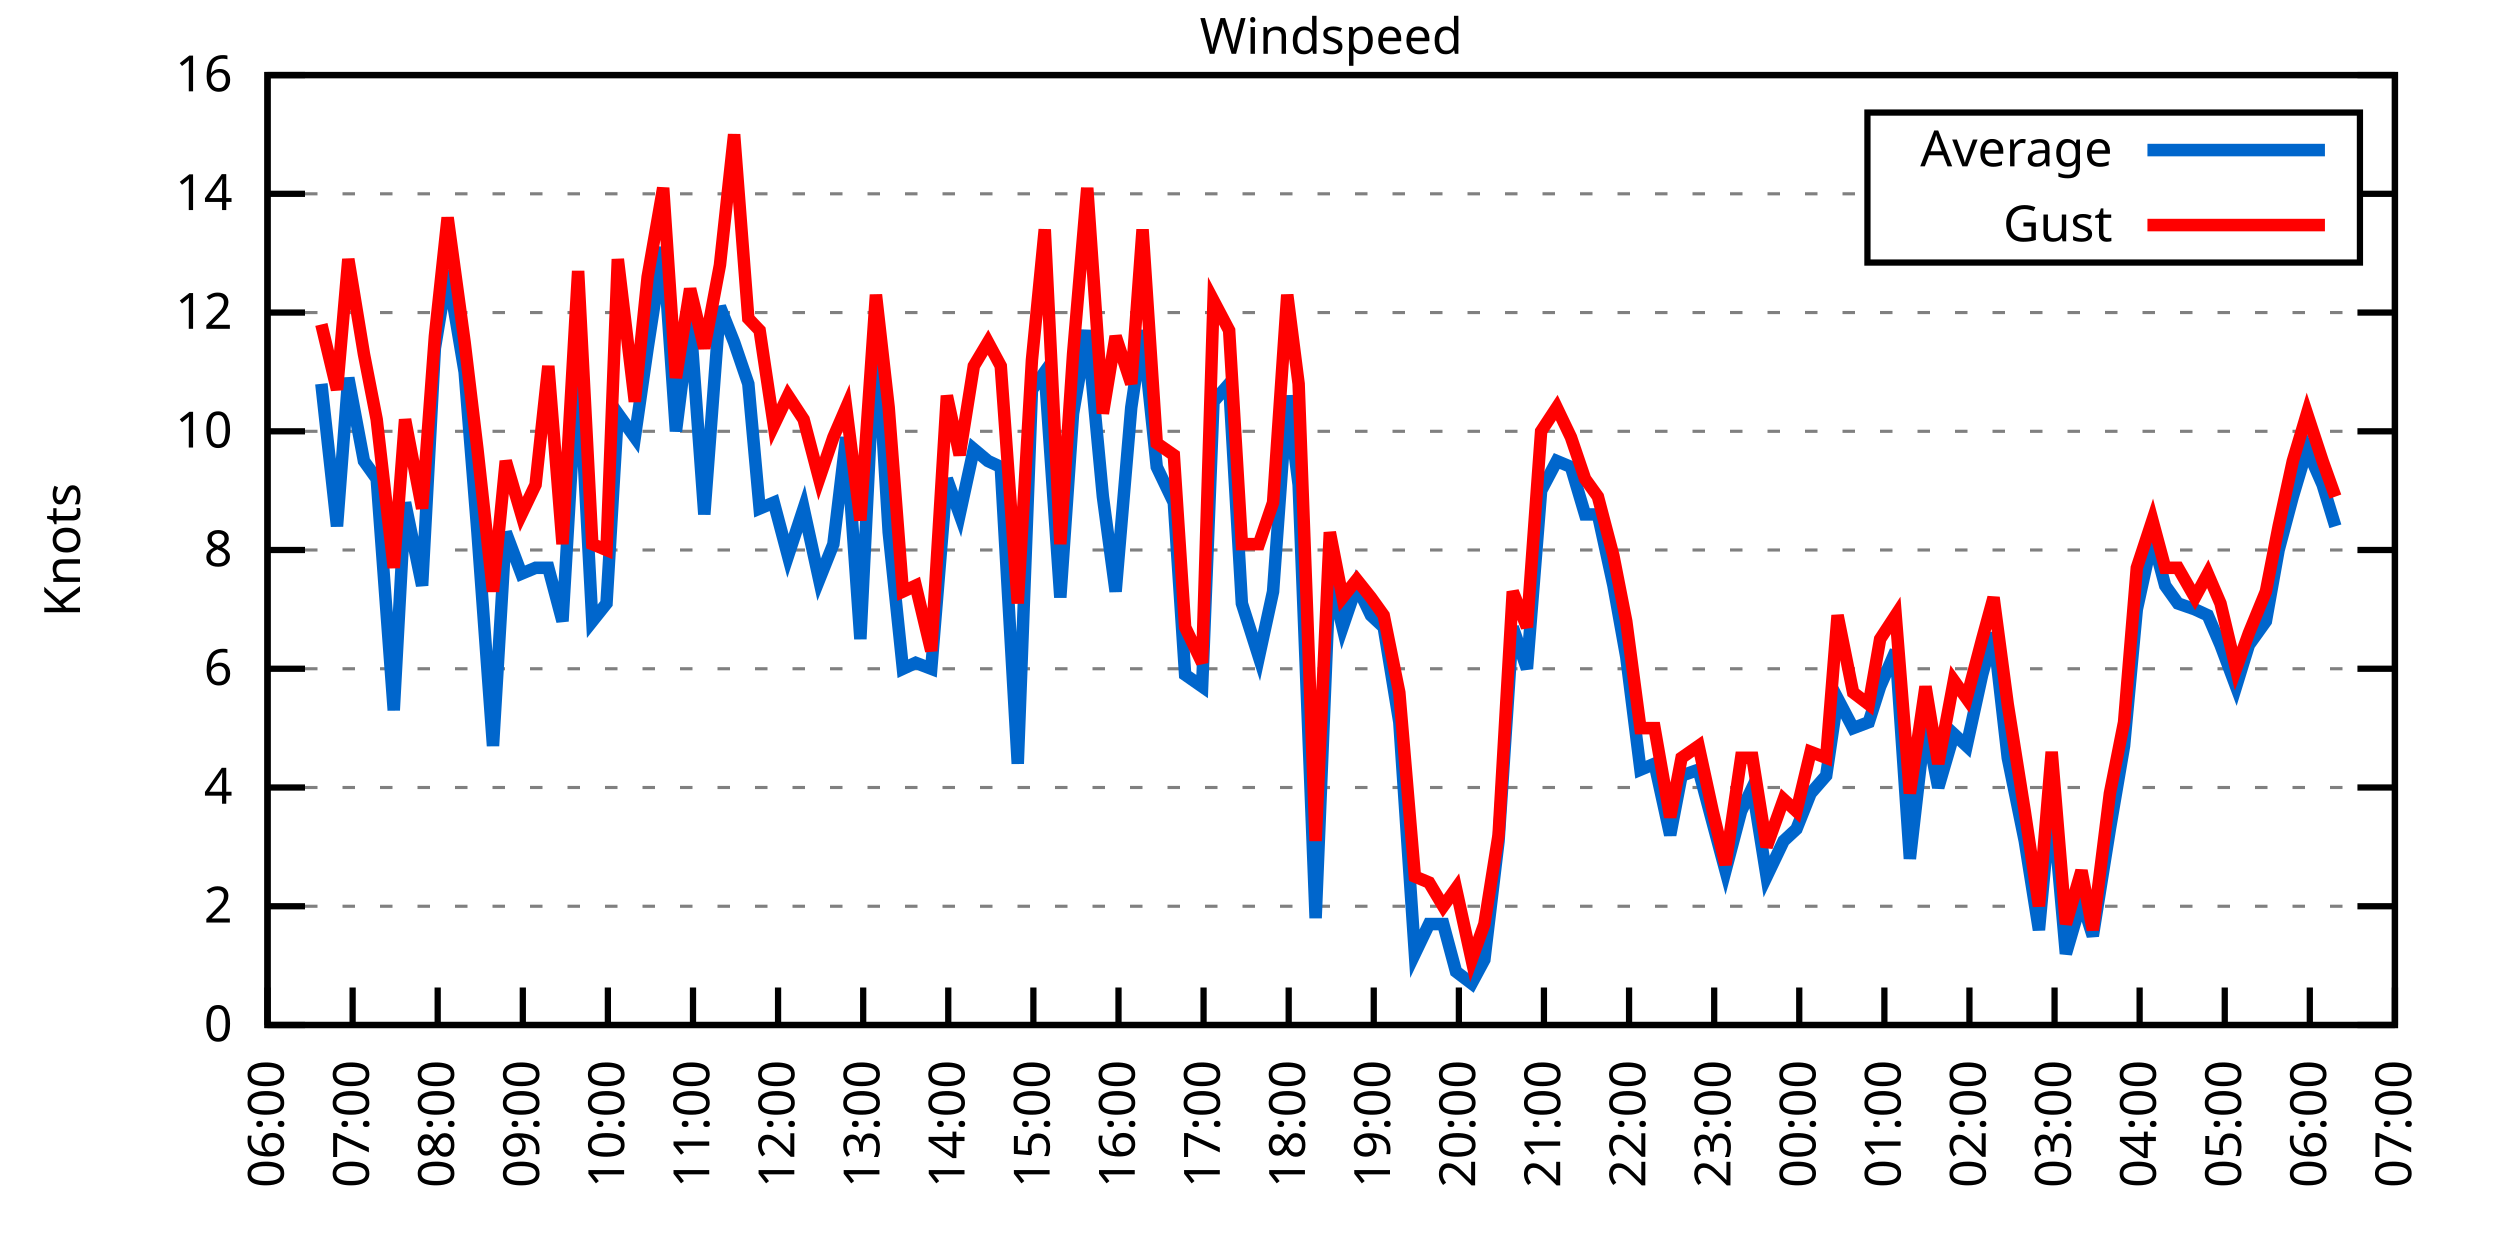
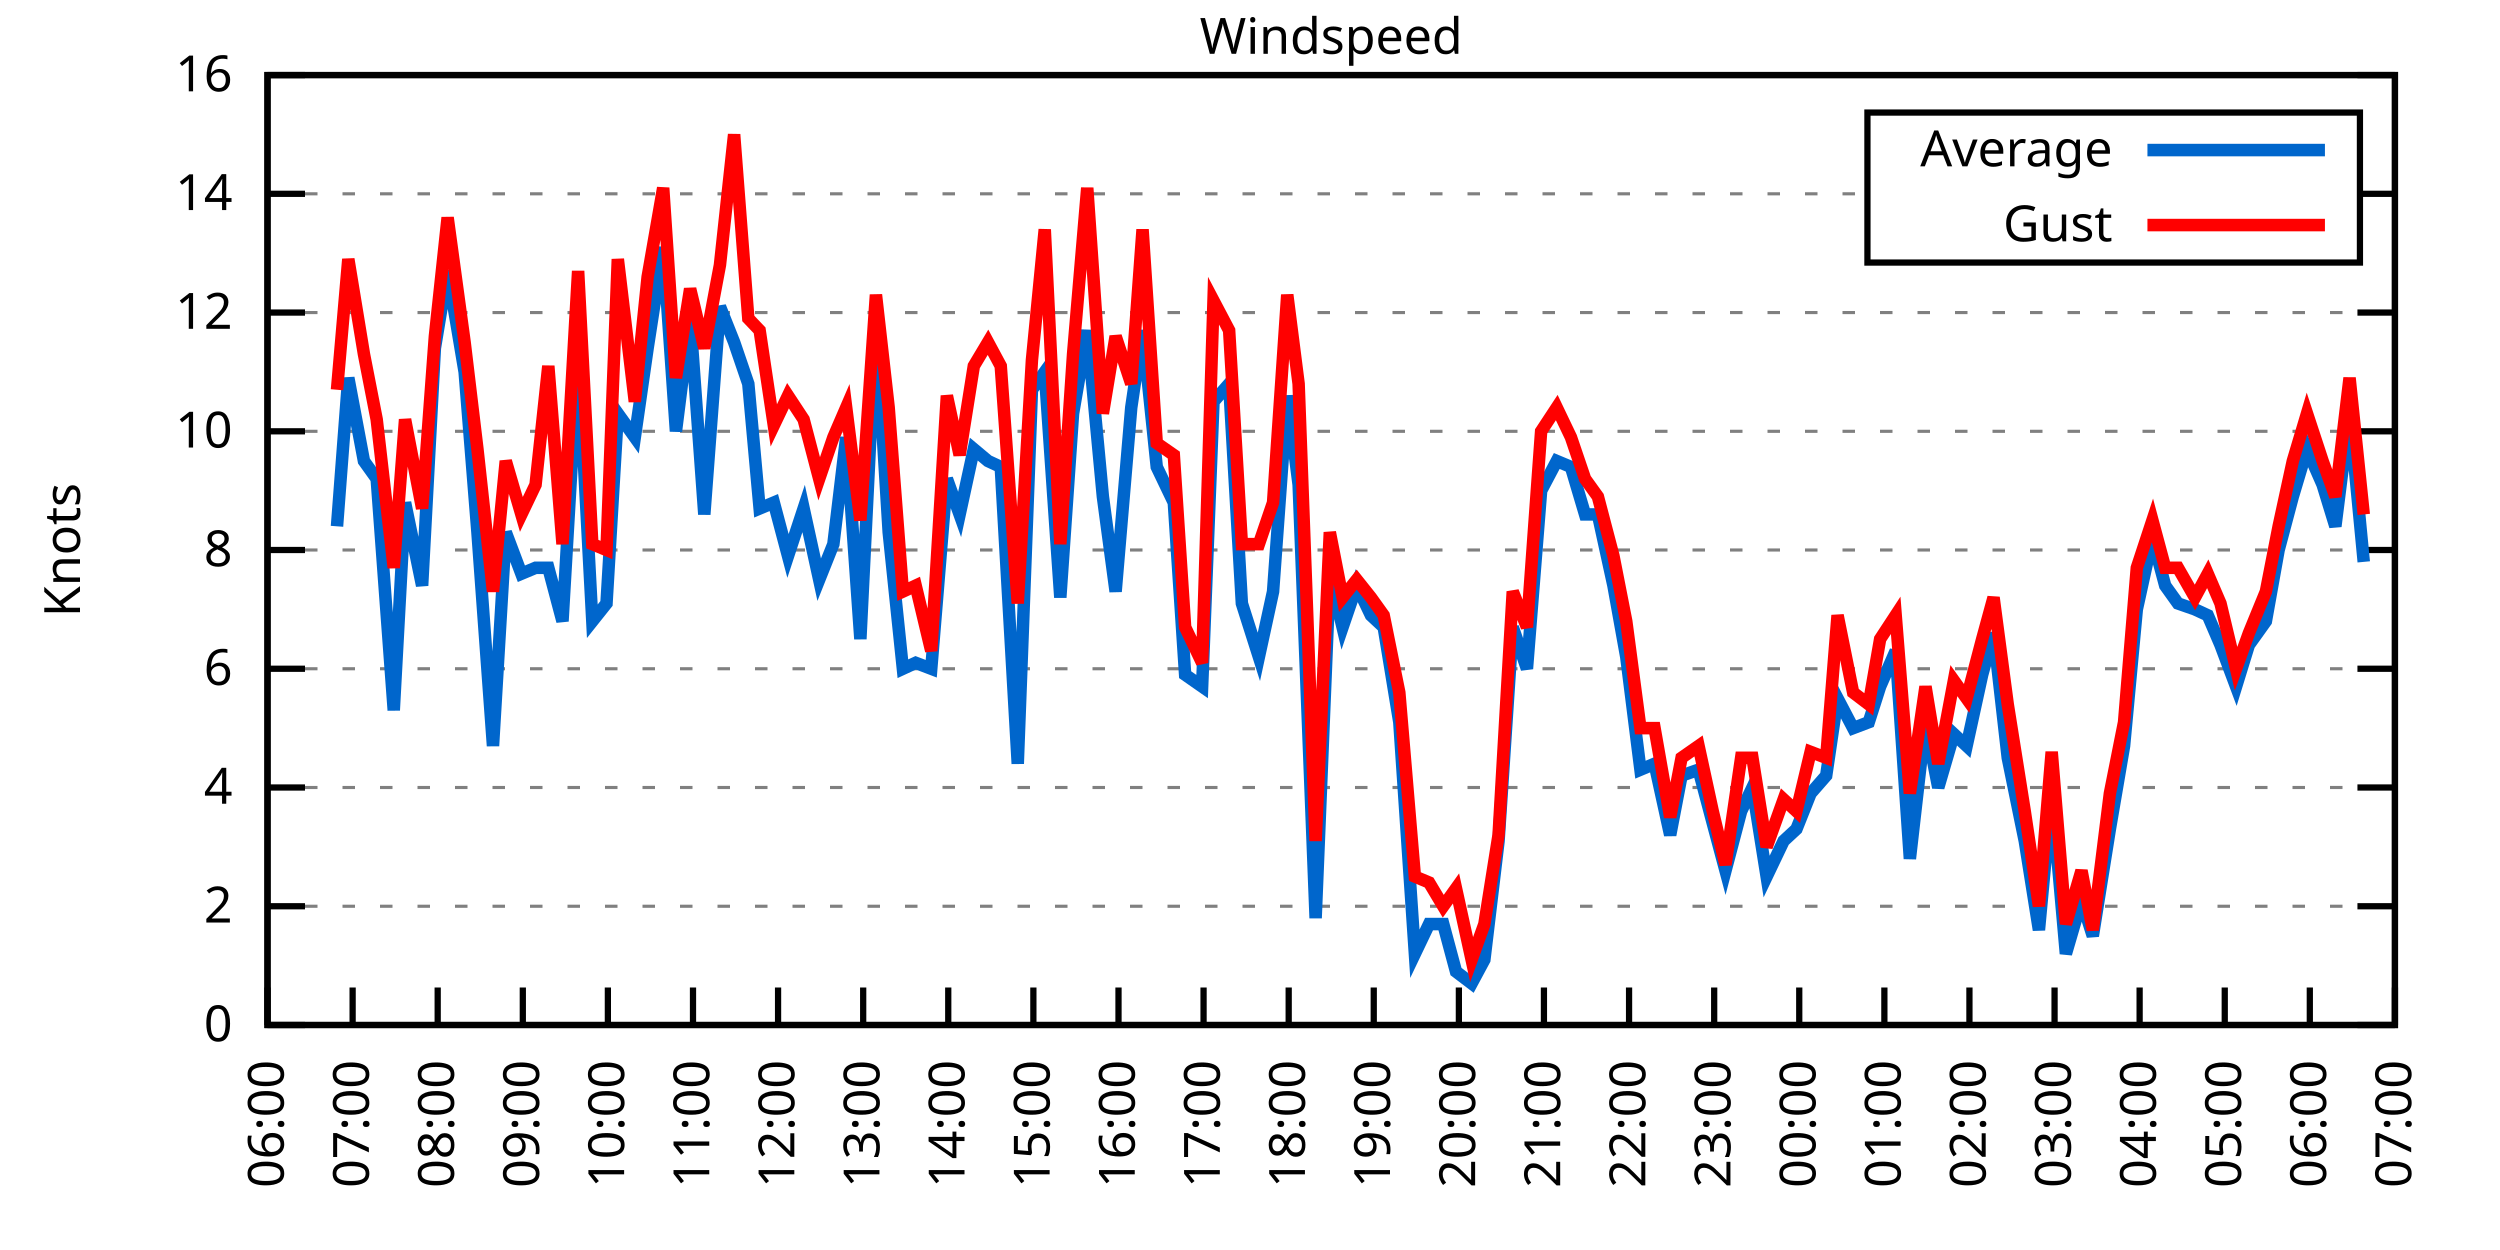
<svg xmlns="http://www.w3.org/2000/svg" xmlns:xlink="http://www.w3.org/1999/xlink" width="400" height="200" viewBox="0 0 400 200">
  <g id="gnuplot_canvas">
    <rect x="0" y="0" width="400" height="200" fill="none" />
    <defs>
      <circle id="gpDot" r="0.5" stroke-width="0.5" stroke="currentColor" />
      <path id="gpPt0" stroke-width="0.333" stroke="currentColor" d="M-1,0 h2 M0,-1 v2" />
      <path id="gpPt1" stroke-width="0.333" stroke="currentColor" d="M-1,-1 L1,1 M1,-1 L-1,1" />
      <path id="gpPt2" stroke-width="0.333" stroke="currentColor" d="M-1,0 L1,0 M0,-1 L0,1 M-1,-1 L1,1 M-1,1 L1,-1" />
      <rect id="gpPt3" stroke-width="0.333" stroke="currentColor" x="-1" y="-1" width="2" height="2" />
      <rect id="gpPt4" stroke-width="0.333" stroke="currentColor" fill="currentColor" x="-1" y="-1" width="2" height="2" />
      <circle id="gpPt5" stroke-width="0.333" stroke="currentColor" cx="0" cy="0" r="1" />
      <use xlink:href="#gpPt5" id="gpPt6" fill="currentColor" stroke="none" />
      <path id="gpPt7" stroke-width="0.333" stroke="currentColor" d="M0,-1.33 L-1.33,0.67 L1.33,0.67 z" />
      <use xlink:href="#gpPt7" id="gpPt8" fill="currentColor" stroke="none" />
      <use xlink:href="#gpPt7" id="gpPt9" stroke="currentColor" transform="rotate(180)" />
      <use xlink:href="#gpPt9" id="gpPt10" fill="currentColor" stroke="none" />
      <use xlink:href="#gpPt3" id="gpPt11" stroke="currentColor" transform="rotate(45)" />
      <use xlink:href="#gpPt11" id="gpPt12" fill="currentColor" stroke="none" />
      <path id="gpPt13" stroke-width="0.333" stroke="currentColor" d="M0,1.330 L1.265,0.411 L0.782,-1.067 L-0.782,-1.076 L-1.265,0.411 z" />
      <use xlink:href="#gpPt13" id="gpPt14" fill="currentColor" stroke="none" />
      <filter id="textbox" filterUnits="objectBoundingBox" x="0" y="0" height="1" width="1">
        <feFlood flood-color="white" flood-opacity="1" result="bgnd" />
        <feComposite in="SourceGraphic" in2="bgnd" operator="atop" />
      </filter>
      <filter id="greybox" filterUnits="objectBoundingBox" x="0" y="0" height="1" width="1">
        <feFlood flood-color="lightgrey" flood-opacity="1" result="grey" />
        <feComposite in="SourceGraphic" in2="grey" operator="atop" />
      </filter>
    </defs>
    <g fill="none" color="white" stroke="currentColor" stroke-width="1.00" stroke-linecap="butt" stroke-linejoin="miter">
</g>
    <g fill="none" color="black" stroke="currentColor" stroke-width="1.00" stroke-linecap="butt" stroke-linejoin="miter">
      <g stroke="none" shape-rendering="crispEdges">
        <polygon fill="rgb(255, 255, 255)" points="42.80,164.00 383.18,164.00 383.18,12.02 42.80,12.02 " />
      </g>
    </g>
    <g fill="none" color="black" stroke="currentColor" stroke-width="1.00" stroke-linecap="butt" stroke-linejoin="miter">
</g>
    <g fill="none" color="black" stroke="black" stroke-width="0.50" stroke-linecap="butt" stroke-linejoin="miter">
</g>
    <g fill="none" color="gray" stroke="currentColor" stroke-width="0.50" stroke-linecap="butt" stroke-linejoin="miter">
      <path stroke="gray" stroke-dasharray="2,4" class="gridline" d="M42.80,164.00 L383.19,164.00  " />
    </g>
    <g fill="none" color="gray" stroke="gray" stroke-width="1.00" stroke-linecap="butt" stroke-linejoin="miter">
</g>
    <g fill="none" color="black" stroke="currentColor" stroke-width="1.00" stroke-linecap="butt" stroke-linejoin="miter">
      <path stroke="black" d="M42.80,164.00 L48.80,164.00 M383.19,164.00 L377.19,164.00  " />
      <g transform="translate(37.20,166.60)" stroke="none" fill="black" font-family="Sans" font-size="8.00" text-anchor="end">
        <text>
          <tspan font-family="Sans"> 0</tspan>
        </text>
      </g>
    </g>
    <g fill="none" color="black" stroke="currentColor" stroke-width="1.00" stroke-linecap="butt" stroke-linejoin="miter">
</g>
    <g fill="none" color="black" stroke="black" stroke-width="0.50" stroke-linecap="butt" stroke-linejoin="miter">
</g>
    <g fill="none" color="gray" stroke="currentColor" stroke-width="0.50" stroke-linecap="butt" stroke-linejoin="miter">
      <path stroke="gray" stroke-dasharray="2,4" class="gridline" d="M42.80,145.00 L383.19,145.00  " />
    </g>
    <g fill="none" color="gray" stroke="gray" stroke-width="1.00" stroke-linecap="butt" stroke-linejoin="miter">
</g>
    <g fill="none" color="black" stroke="currentColor" stroke-width="1.00" stroke-linecap="butt" stroke-linejoin="miter">
      <path stroke="black" d="M42.80,145.00 L48.80,145.00 M383.19,145.00 L377.19,145.00  " />
      <g transform="translate(37.20,147.60)" stroke="none" fill="black" font-family="Sans" font-size="8.00" text-anchor="end">
        <text>
          <tspan font-family="Sans"> 2</tspan>
        </text>
      </g>
    </g>
    <g fill="none" color="black" stroke="currentColor" stroke-width="1.00" stroke-linecap="butt" stroke-linejoin="miter">
</g>
    <g fill="none" color="black" stroke="black" stroke-width="0.50" stroke-linecap="butt" stroke-linejoin="miter">
</g>
    <g fill="none" color="gray" stroke="currentColor" stroke-width="0.50" stroke-linecap="butt" stroke-linejoin="miter">
      <path stroke="gray" stroke-dasharray="2,4" class="gridline" d="M42.80,126.00 L383.19,126.00  " />
    </g>
    <g fill="none" color="gray" stroke="gray" stroke-width="1.00" stroke-linecap="butt" stroke-linejoin="miter">
</g>
    <g fill="none" color="black" stroke="currentColor" stroke-width="1.00" stroke-linecap="butt" stroke-linejoin="miter">
      <path stroke="black" d="M42.80,126.00 L48.80,126.00 M383.19,126.00 L377.19,126.00  " />
      <g transform="translate(37.20,128.60)" stroke="none" fill="black" font-family="Sans" font-size="8.00" text-anchor="end">
        <text>
          <tspan font-family="Sans"> 4</tspan>
        </text>
      </g>
    </g>
    <g fill="none" color="black" stroke="currentColor" stroke-width="1.00" stroke-linecap="butt" stroke-linejoin="miter">
</g>
    <g fill="none" color="black" stroke="black" stroke-width="0.50" stroke-linecap="butt" stroke-linejoin="miter">
</g>
    <g fill="none" color="gray" stroke="currentColor" stroke-width="0.50" stroke-linecap="butt" stroke-linejoin="miter">
      <path stroke="gray" stroke-dasharray="2,4" class="gridline" d="M42.80,107.00 L383.19,107.00  " />
    </g>
    <g fill="none" color="gray" stroke="gray" stroke-width="1.00" stroke-linecap="butt" stroke-linejoin="miter">
</g>
    <g fill="none" color="black" stroke="currentColor" stroke-width="1.00" stroke-linecap="butt" stroke-linejoin="miter">
      <path stroke="black" d="M42.80,107.00 L48.80,107.00 M383.19,107.00 L377.19,107.00  " />
      <g transform="translate(37.20,109.60)" stroke="none" fill="black" font-family="Sans" font-size="8.00" text-anchor="end">
        <text>
          <tspan font-family="Sans"> 6</tspan>
        </text>
      </g>
    </g>
    <g fill="none" color="black" stroke="currentColor" stroke-width="1.00" stroke-linecap="butt" stroke-linejoin="miter">
</g>
    <g fill="none" color="black" stroke="black" stroke-width="0.50" stroke-linecap="butt" stroke-linejoin="miter">
</g>
    <g fill="none" color="gray" stroke="currentColor" stroke-width="0.50" stroke-linecap="butt" stroke-linejoin="miter">
      <path stroke="gray" stroke-dasharray="2,4" class="gridline" d="M42.80,88.00 L383.19,88.00  " />
    </g>
    <g fill="none" color="gray" stroke="gray" stroke-width="1.00" stroke-linecap="butt" stroke-linejoin="miter">
</g>
    <g fill="none" color="black" stroke="currentColor" stroke-width="1.00" stroke-linecap="butt" stroke-linejoin="miter">
      <path stroke="black" d="M42.80,88.00 L48.80,88.00 M383.19,88.00 L377.19,88.00  " />
      <g transform="translate(37.20,90.60)" stroke="none" fill="black" font-family="Sans" font-size="8.00" text-anchor="end">
        <text>
          <tspan font-family="Sans"> 8</tspan>
        </text>
      </g>
    </g>
    <g fill="none" color="black" stroke="currentColor" stroke-width="1.00" stroke-linecap="butt" stroke-linejoin="miter">
</g>
    <g fill="none" color="black" stroke="black" stroke-width="0.50" stroke-linecap="butt" stroke-linejoin="miter">
</g>
    <g fill="none" color="gray" stroke="currentColor" stroke-width="0.50" stroke-linecap="butt" stroke-linejoin="miter">
      <path stroke="gray" stroke-dasharray="2,4" class="gridline" d="M42.80,69.01 L383.19,69.01  " />
    </g>
    <g fill="none" color="gray" stroke="gray" stroke-width="1.00" stroke-linecap="butt" stroke-linejoin="miter">
</g>
    <g fill="none" color="black" stroke="currentColor" stroke-width="1.00" stroke-linecap="butt" stroke-linejoin="miter">
      <path stroke="black" d="M42.80,69.01 L48.80,69.01 M383.19,69.01 L377.19,69.01  " />
      <g transform="translate(37.20,71.61)" stroke="none" fill="black" font-family="Sans" font-size="8.00" text-anchor="end">
        <text>
          <tspan font-family="Sans"> 10</tspan>
        </text>
      </g>
    </g>
    <g fill="none" color="black" stroke="currentColor" stroke-width="1.00" stroke-linecap="butt" stroke-linejoin="miter">
</g>
    <g fill="none" color="black" stroke="black" stroke-width="0.50" stroke-linecap="butt" stroke-linejoin="miter">
</g>
    <g fill="none" color="gray" stroke="currentColor" stroke-width="0.50" stroke-linecap="butt" stroke-linejoin="miter">
      <path stroke="gray" stroke-dasharray="2,4" class="gridline" d="M42.80,50.01 L383.19,50.01  " />
    </g>
    <g fill="none" color="gray" stroke="gray" stroke-width="1.00" stroke-linecap="butt" stroke-linejoin="miter">
</g>
    <g fill="none" color="black" stroke="currentColor" stroke-width="1.00" stroke-linecap="butt" stroke-linejoin="miter">
      <path stroke="black" d="M42.80,50.01 L48.80,50.01 M383.19,50.01 L377.19,50.01  " />
      <g transform="translate(37.20,52.61)" stroke="none" fill="black" font-family="Sans" font-size="8.00" text-anchor="end">
        <text>
          <tspan font-family="Sans"> 12</tspan>
        </text>
      </g>
    </g>
    <g fill="none" color="black" stroke="currentColor" stroke-width="1.00" stroke-linecap="butt" stroke-linejoin="miter">
</g>
    <g fill="none" color="black" stroke="black" stroke-width="0.50" stroke-linecap="butt" stroke-linejoin="miter">
</g>
    <g fill="none" color="gray" stroke="currentColor" stroke-width="0.50" stroke-linecap="butt" stroke-linejoin="miter">
      <path stroke="gray" stroke-dasharray="2,4" class="gridline" d="M42.80,31.01 L298.79,31.01 M377.59,31.01 L383.19,31.01  " />
    </g>
    <g fill="none" color="gray" stroke="gray" stroke-width="1.00" stroke-linecap="butt" stroke-linejoin="miter">
</g>
    <g fill="none" color="black" stroke="currentColor" stroke-width="1.00" stroke-linecap="butt" stroke-linejoin="miter">
      <path stroke="black" d="M42.80,31.01 L48.80,31.01 M383.19,31.01 L377.19,31.01  " />
      <g transform="translate(37.20,33.61)" stroke="none" fill="black" font-family="Sans" font-size="8.00" text-anchor="end">
        <text>
          <tspan font-family="Sans"> 14</tspan>
        </text>
      </g>
    </g>
    <g fill="none" color="black" stroke="currentColor" stroke-width="1.00" stroke-linecap="butt" stroke-linejoin="miter">
</g>
    <g fill="none" color="black" stroke="black" stroke-width="0.50" stroke-linecap="butt" stroke-linejoin="miter">
</g>
    <g fill="none" color="gray" stroke="currentColor" stroke-width="0.50" stroke-linecap="butt" stroke-linejoin="miter">
      <path stroke="gray" stroke-dasharray="2,4" class="gridline" d="M42.80,12.01 L383.19,12.01  " />
    </g>
    <g fill="none" color="gray" stroke="gray" stroke-width="1.00" stroke-linecap="butt" stroke-linejoin="miter">
</g>
    <g fill="none" color="black" stroke="currentColor" stroke-width="1.00" stroke-linecap="butt" stroke-linejoin="miter">
      <path stroke="black" d="M42.80,12.01 L48.80,12.01 M383.19,12.01 L377.19,12.01  " />
      <g transform="translate(37.20,14.61)" stroke="none" fill="black" font-family="Sans" font-size="8.00" text-anchor="end">
        <text>
          <tspan font-family="Sans"> 16</tspan>
        </text>
      </g>
    </g>
    <g fill="none" color="black" stroke="currentColor" stroke-width="1.00" stroke-linecap="butt" stroke-linejoin="miter">
      <path stroke="black" d="M42.80,164.00 L42.80,158.00  " />
      <g transform="translate(45.40,169.60) rotate(270.00)" stroke="none" fill="black" font-family="Sans" font-size="8.00" text-anchor="end">
        <text>
          <tspan font-family="Sans">06:00</tspan>
        </text>
      </g>
    </g>
    <g fill="none" color="black" stroke="currentColor" stroke-width="1.00" stroke-linecap="butt" stroke-linejoin="miter">
      <path stroke="black" d="M56.42,164.00 L56.42,158.00  " />
      <g transform="translate(59.02,169.60) rotate(270.00)" stroke="none" fill="black" font-family="Sans" font-size="8.00" text-anchor="end">
        <text>
          <tspan font-family="Sans">07:00</tspan>
        </text>
      </g>
    </g>
    <g fill="none" color="black" stroke="currentColor" stroke-width="1.00" stroke-linecap="butt" stroke-linejoin="miter">
      <path stroke="black" d="M70.03,164.00 L70.03,158.00  " />
      <g transform="translate(72.63,169.60) rotate(270.00)" stroke="none" fill="black" font-family="Sans" font-size="8.00" text-anchor="end">
        <text>
          <tspan font-family="Sans">08:00</tspan>
        </text>
      </g>
    </g>
    <g fill="none" color="black" stroke="currentColor" stroke-width="1.00" stroke-linecap="butt" stroke-linejoin="miter">
      <path stroke="black" d="M83.65,164.00 L83.65,158.00  " />
      <g transform="translate(86.25,169.60) rotate(270.00)" stroke="none" fill="black" font-family="Sans" font-size="8.00" text-anchor="end">
        <text>
          <tspan font-family="Sans">09:00</tspan>
        </text>
      </g>
    </g>
    <g fill="none" color="black" stroke="currentColor" stroke-width="1.00" stroke-linecap="butt" stroke-linejoin="miter">
      <path stroke="black" d="M97.26,164.00 L97.26,158.00  " />
      <g transform="translate(99.86,169.60) rotate(270.00)" stroke="none" fill="black" font-family="Sans" font-size="8.00" text-anchor="end">
        <text>
          <tspan font-family="Sans">10:00</tspan>
        </text>
      </g>
    </g>
    <g fill="none" color="black" stroke="currentColor" stroke-width="1.00" stroke-linecap="butt" stroke-linejoin="miter">
      <path stroke="black" d="M110.88,164.00 L110.88,158.00  " />
      <g transform="translate(113.48,169.60) rotate(270.00)" stroke="none" fill="black" font-family="Sans" font-size="8.00" text-anchor="end">
        <text>
          <tspan font-family="Sans">11:00</tspan>
        </text>
      </g>
    </g>
    <g fill="none" color="black" stroke="currentColor" stroke-width="1.00" stroke-linecap="butt" stroke-linejoin="miter">
      <path stroke="black" d="M124.49,164.00 L124.49,158.00  " />
      <g transform="translate(127.09,169.60) rotate(270.00)" stroke="none" fill="black" font-family="Sans" font-size="8.00" text-anchor="end">
        <text>
          <tspan font-family="Sans">12:00</tspan>
        </text>
      </g>
    </g>
    <g fill="none" color="black" stroke="currentColor" stroke-width="1.00" stroke-linecap="butt" stroke-linejoin="miter">
      <path stroke="black" d="M138.11,164.00 L138.11,158.00  " />
      <g transform="translate(140.71,169.60) rotate(270.00)" stroke="none" fill="black" font-family="Sans" font-size="8.00" text-anchor="end">
        <text>
          <tspan font-family="Sans">13:00</tspan>
        </text>
      </g>
    </g>
    <g fill="none" color="black" stroke="currentColor" stroke-width="1.00" stroke-linecap="butt" stroke-linejoin="miter">
      <path stroke="black" d="M151.72,164.00 L151.72,158.00  " />
      <g transform="translate(154.32,169.60) rotate(270.00)" stroke="none" fill="black" font-family="Sans" font-size="8.00" text-anchor="end">
        <text>
          <tspan font-family="Sans">14:00</tspan>
        </text>
      </g>
    </g>
    <g fill="none" color="black" stroke="currentColor" stroke-width="1.00" stroke-linecap="butt" stroke-linejoin="miter">
      <path stroke="black" d="M165.34,164.00 L165.34,158.00  " />
      <g transform="translate(167.94,169.60) rotate(270.00)" stroke="none" fill="black" font-family="Sans" font-size="8.00" text-anchor="end">
        <text>
          <tspan font-family="Sans">15:00</tspan>
        </text>
      </g>
    </g>
    <g fill="none" color="black" stroke="currentColor" stroke-width="1.00" stroke-linecap="butt" stroke-linejoin="miter">
      <path stroke="black" d="M178.96,164.00 L178.96,158.00  " />
      <g transform="translate(181.56,169.60) rotate(270.00)" stroke="none" fill="black" font-family="Sans" font-size="8.00" text-anchor="end">
        <text>
          <tspan font-family="Sans">16:00</tspan>
        </text>
      </g>
    </g>
    <g fill="none" color="black" stroke="currentColor" stroke-width="1.00" stroke-linecap="butt" stroke-linejoin="miter">
      <path stroke="black" d="M192.57,164.00 L192.57,158.00  " />
      <g transform="translate(195.17,169.60) rotate(270.00)" stroke="none" fill="black" font-family="Sans" font-size="8.00" text-anchor="end">
        <text>
          <tspan font-family="Sans">17:00</tspan>
        </text>
      </g>
    </g>
    <g fill="none" color="black" stroke="currentColor" stroke-width="1.00" stroke-linecap="butt" stroke-linejoin="miter">
      <path stroke="black" d="M206.19,164.00 L206.19,158.00  " />
      <g transform="translate(208.79,169.60) rotate(270.00)" stroke="none" fill="black" font-family="Sans" font-size="8.00" text-anchor="end">
        <text>
          <tspan font-family="Sans">18:00</tspan>
        </text>
      </g>
    </g>
    <g fill="none" color="black" stroke="currentColor" stroke-width="1.00" stroke-linecap="butt" stroke-linejoin="miter">
      <path stroke="black" d="M219.80,164.00 L219.80,158.00  " />
      <g transform="translate(222.40,169.60) rotate(270.00)" stroke="none" fill="black" font-family="Sans" font-size="8.00" text-anchor="end">
        <text>
          <tspan font-family="Sans">19:00</tspan>
        </text>
      </g>
    </g>
    <g fill="none" color="black" stroke="currentColor" stroke-width="1.00" stroke-linecap="butt" stroke-linejoin="miter">
      <path stroke="black" d="M233.42,164.00 L233.42,158.00  " />
      <g transform="translate(236.02,169.60) rotate(270.00)" stroke="none" fill="black" font-family="Sans" font-size="8.00" text-anchor="end">
        <text>
          <tspan font-family="Sans">20:00</tspan>
        </text>
      </g>
    </g>
    <g fill="none" color="black" stroke="currentColor" stroke-width="1.00" stroke-linecap="butt" stroke-linejoin="miter">
      <path stroke="black" d="M247.03,164.00 L247.03,158.00  " />
      <g transform="translate(249.63,169.60) rotate(270.00)" stroke="none" fill="black" font-family="Sans" font-size="8.00" text-anchor="end">
        <text>
          <tspan font-family="Sans">21:00</tspan>
        </text>
      </g>
    </g>
    <g fill="none" color="black" stroke="currentColor" stroke-width="1.00" stroke-linecap="butt" stroke-linejoin="miter">
      <path stroke="black" d="M260.65,164.00 L260.65,158.00  " />
      <g transform="translate(263.25,169.60) rotate(270.00)" stroke="none" fill="black" font-family="Sans" font-size="8.00" text-anchor="end">
        <text>
          <tspan font-family="Sans">22:00</tspan>
        </text>
      </g>
    </g>
    <g fill="none" color="black" stroke="currentColor" stroke-width="1.00" stroke-linecap="butt" stroke-linejoin="miter">
      <path stroke="black" d="M274.27,164.00 L274.27,158.00  " />
      <g transform="translate(276.87,169.60) rotate(270.00)" stroke="none" fill="black" font-family="Sans" font-size="8.00" text-anchor="end">
        <text>
          <tspan font-family="Sans">23:00</tspan>
        </text>
      </g>
    </g>
    <g fill="none" color="black" stroke="currentColor" stroke-width="1.00" stroke-linecap="butt" stroke-linejoin="miter">
      <path stroke="black" d="M287.88,164.00 L287.88,158.00  " />
      <g transform="translate(290.48,169.60) rotate(270.00)" stroke="none" fill="black" font-family="Sans" font-size="8.00" text-anchor="end">
        <text>
          <tspan font-family="Sans">00:00</tspan>
        </text>
      </g>
    </g>
    <g fill="none" color="black" stroke="currentColor" stroke-width="1.00" stroke-linecap="butt" stroke-linejoin="miter">
      <path stroke="black" d="M301.50,164.00 L301.50,158.00  " />
      <g transform="translate(304.10,169.60) rotate(270.00)" stroke="none" fill="black" font-family="Sans" font-size="8.00" text-anchor="end">
        <text>
          <tspan font-family="Sans">01:00</tspan>
        </text>
      </g>
    </g>
    <g fill="none" color="black" stroke="currentColor" stroke-width="1.00" stroke-linecap="butt" stroke-linejoin="miter">
      <path stroke="black" d="M315.11,164.00 L315.11,158.00  " />
      <g transform="translate(317.71,169.60) rotate(270.00)" stroke="none" fill="black" font-family="Sans" font-size="8.00" text-anchor="end">
        <text>
          <tspan font-family="Sans">02:00</tspan>
        </text>
      </g>
    </g>
    <g fill="none" color="black" stroke="currentColor" stroke-width="1.00" stroke-linecap="butt" stroke-linejoin="miter">
      <path stroke="black" d="M328.73,164.00 L328.73,158.00  " />
      <g transform="translate(331.33,169.60) rotate(270.00)" stroke="none" fill="black" font-family="Sans" font-size="8.00" text-anchor="end">
        <text>
          <tspan font-family="Sans">03:00</tspan>
        </text>
      </g>
    </g>
    <g fill="none" color="black" stroke="currentColor" stroke-width="1.00" stroke-linecap="butt" stroke-linejoin="miter">
      <path stroke="black" d="M342.34,164.00 L342.34,158.00  " />
      <g transform="translate(344.94,169.60) rotate(270.00)" stroke="none" fill="black" font-family="Sans" font-size="8.00" text-anchor="end">
        <text>
          <tspan font-family="Sans">04:00</tspan>
        </text>
      </g>
    </g>
    <g fill="none" color="black" stroke="currentColor" stroke-width="1.00" stroke-linecap="butt" stroke-linejoin="miter">
      <path stroke="black" d="M355.96,164.00 L355.96,158.00  " />
      <g transform="translate(358.56,169.60) rotate(270.00)" stroke="none" fill="black" font-family="Sans" font-size="8.00" text-anchor="end">
        <text>
          <tspan font-family="Sans">05:00</tspan>
        </text>
      </g>
    </g>
    <g fill="none" color="black" stroke="currentColor" stroke-width="1.00" stroke-linecap="butt" stroke-linejoin="miter">
      <path stroke="black" d="M369.57,164.00 L369.57,158.00  " />
      <g transform="translate(372.17,169.60) rotate(270.00)" stroke="none" fill="black" font-family="Sans" font-size="8.00" text-anchor="end">
        <text>
          <tspan font-family="Sans">06:00</tspan>
        </text>
      </g>
    </g>
    <g fill="none" color="black" stroke="currentColor" stroke-width="1.00" stroke-linecap="butt" stroke-linejoin="miter">
      <path stroke="black" d="M383.19,164.00 L383.19,158.00  " />
      <g transform="translate(385.79,169.60) rotate(270.00)" stroke="none" fill="black" font-family="Sans" font-size="8.00" text-anchor="end">
        <text>
          <tspan font-family="Sans">07:00</tspan>
        </text>
      </g>
    </g>
    <g fill="none" color="black" stroke="currentColor" stroke-width="1.00" stroke-linecap="butt" stroke-linejoin="miter">
</g>
    <g fill="none" color="black" stroke="currentColor" stroke-width="1.00" stroke-linecap="butt" stroke-linejoin="miter">
      <path stroke="black" d="M42.80,12.01 L42.80,164.00 L383.19,164.00 L383.19,12.01 L42.80,12.01 Z  " />
    </g>
    <g fill="none" color="black" stroke="currentColor" stroke-width="1.00" stroke-linecap="butt" stroke-linejoin="miter">
</g>
    <g fill="none" color="black" stroke="currentColor" stroke-width="1.00" stroke-linecap="butt" stroke-linejoin="miter">
      <path stroke="black" d="M298.79,42.01 L298.79,18.01 L377.59,18.01 L377.59,42.01 L298.79,42.01 Z  " />
    </g>
    <g id="Windspeed_plot_1">
      <g fill="none" color="white" stroke="black" stroke-width="2.00" stroke-linecap="butt" stroke-linejoin="miter">
</g>
      <g fill="none" color="black" stroke="currentColor" stroke-width="2.00" stroke-linecap="butt" stroke-linejoin="miter">
        <g transform="translate(337.99,26.61)" stroke="none" fill="black" font-family="Sans" font-size="8.00" text-anchor="end">
          <text>
            <tspan font-family="Sans">Average</tspan>
          </text>
        </g>
      </g>
      <g fill="none" color="black" stroke="currentColor" stroke-width="2.00" stroke-linecap="butt" stroke-linejoin="miter">
-         <path stroke="rgb(  0, 102, 204)" d="M343.59,24.01 L371.99,24.01 M51.42,61.41 L53.92,84.21 L55.73,60.46 L58.23,73.76 L60.27,76.61 L63.00,113.65   L64.81,80.41 L67.54,93.70 L69.58,55.71 L71.62,43.36 L74.34,59.51 L76.39,85.16 L78.88,119.35 L80.92,85.16   L83.42,91.80 L85.69,90.85 L87.73,90.85 L90.00,99.40 L92.50,56.66 L94.77,99.40 L97.04,96.55 L98.85,66.16   L101.57,69.96 L103.62,55.71 L106.11,39.56 L108.15,69.01 L110.42,50.96 L112.69,82.31 L115.19,49.06 L117.46,54.76   L119.73,61.41 L121.54,81.36 L123.81,80.41 L126.08,88.95 L128.58,81.36 L131.07,92.75 L133.34,87.06 L135.39,69.96   L137.66,102.25 L140.15,51.91 L142.19,85.16 L144.46,107.00 L146.51,106.05 L149.00,107.00 L151.50,76.61 L153.54,82.31   L155.81,71.86 L158.08,73.76 L160.12,74.71 L162.84,122.20 L165.11,62.36 L167.16,59.51 L169.65,95.60 L171.69,66.16   L173.96,52.86 L176.46,79.46 L178.50,94.65 L181.00,65.21 L182.81,52.86 L185.08,74.71 L187.81,80.41 L189.62,107.95   L192.34,109.85 L194.16,64.26 L196.66,61.41 L198.70,96.55 L201.42,105.10 L203.69,94.65 L205.96,63.31 L207.78,77.56   L210.50,146.90 L212.77,91.80 L214.81,100.35 L217.08,93.70 L219.35,98.45 L221.39,100.35 L223.89,115.55 L226.38,152.60   L228.65,147.85 L230.92,147.85 L232.96,155.45 L235.46,157.35 L237.50,153.55 L239.77,134.55 L242.04,100.35 L244.31,107.00   L246.58,78.51 L249.08,73.76 L251.35,74.71 L253.61,82.31 L255.66,82.31 L258.15,93.70 L260.20,105.10 L262.47,123.15   L264.73,122.20 L267.23,133.60 L269.05,124.10 L271.77,123.15 L274.04,131.70 L276.08,139.30 L278.58,129.80 L280.39,126.00   L282.66,140.25 L285.38,134.55 L287.43,132.65 L289.70,126.95 L292.19,124.10 L294.01,111.75 L296.50,116.50 L299.00,115.55   L300.82,109.85 L303.31,104.15 L305.58,137.40 L308.08,115.55 L310.12,126.00 L312.62,117.45 L314.66,119.35 L317.15,107.95   L318.97,101.30 L321.24,121.25 L323.96,134.55 L326.23,148.80 L328.27,126.95 L330.54,152.60 L333.04,144.05 L334.85,149.75   L337.58,132.65 L339.85,119.35 L341.89,97.50 L344.39,86.11 L346.43,93.70 L348.47,96.55 L351.19,97.50 L353.24,98.45   L355.28,103.20 L357.77,109.85 L359.82,103.20 L362.54,99.40 L364.58,88.00 L366.85,79.46 L369.12,71.86 L371.62,77.56   L373.66,84.21  " />
+         <path stroke="rgb(  0, 102, 204)" d="M343.59,24.01 L371.99,24.01 M53.92,84.21 L55.73,60.46 L58.23,73.76 L60.27,76.61 L63.00,113.65 L64.81,80.41   L67.54,93.70 L69.58,55.71 L71.62,43.36 L74.34,59.51 L76.39,85.16 L78.88,119.35 L80.92,85.16 L83.42,91.80   L85.69,90.85 L87.73,90.85 L90.00,99.40 L92.50,56.66 L94.77,99.40 L97.04,96.55 L98.85,66.16 L101.57,69.96   L103.62,55.71 L106.11,39.56 L108.15,69.01 L110.42,50.96 L112.69,82.31 L115.19,49.06 L117.46,54.76 L119.73,61.41   L121.54,81.36 L123.81,80.41 L126.08,88.95 L128.58,81.36 L131.07,92.75 L133.34,87.06 L135.39,69.96 L137.66,102.25   L140.15,51.91 L142.19,85.16 L144.46,107.00 L146.51,106.05 L149.00,107.00 L151.50,76.61 L153.54,82.31 L155.81,71.86   L158.08,73.76 L160.12,74.71 L162.84,122.20 L165.11,62.36 L167.16,59.51 L169.65,95.60 L171.69,66.16 L173.96,52.86   L176.46,79.46 L178.50,94.65 L181.00,65.21 L182.81,52.86 L185.08,74.71 L187.81,80.41 L189.62,107.95 L192.34,109.85   L194.16,64.26 L196.66,61.41 L198.70,96.55 L201.42,105.10 L203.69,94.65 L205.96,63.31 L207.78,77.56 L210.50,146.90   L212.77,91.80 L214.81,100.35 L217.08,93.70 L219.35,98.45 L221.39,100.35 L223.89,115.55 L226.38,152.60 L228.65,147.85   L230.92,147.85 L232.96,155.45 L235.46,157.35 L237.50,153.55 L239.77,134.55 L242.04,100.35 L244.31,107.00 L246.58,78.51   L249.08,73.76 L251.35,74.71 L253.61,82.31 L255.66,82.31 L258.15,93.70 L260.20,105.10 L262.47,123.15 L264.73,122.20   L267.23,133.60 L269.05,124.10 L271.77,123.15 L274.04,131.70 L276.08,139.30 L278.58,129.80 L280.39,126.00 L282.66,140.25   L285.38,134.55 L287.43,132.65 L289.70,126.95 L292.19,124.10 L294.01,111.75 L296.50,116.50 L299.00,115.55 L300.82,109.85   L303.31,104.15 L305.58,137.40 L308.08,115.55 L310.12,126.00 L312.62,117.45 L314.66,119.35 L317.15,107.95 L318.97,101.30   L321.24,121.25 L323.96,134.55 L326.23,148.80 L328.27,126.95 L330.54,152.60 L333.04,144.05 L334.85,149.75 L337.58,132.65   L339.85,119.35 L341.89,97.50 L344.39,86.11 L346.43,93.70 L348.47,96.55 L351.19,97.50 L353.24,98.45 L355.28,103.20   L357.77,109.85 L359.82,103.20 L362.54,99.40 L364.58,88.00 L366.85,79.46 L369.12,71.86 L371.62,77.56 L373.66,84.21   L375.93,66.16 L378.20,89.90  " />
      </g>
    </g>
    <g id="Windspeed_plot_2">
      <g fill="none" color="black" stroke="currentColor" stroke-width="2.00" stroke-linecap="butt" stroke-linejoin="miter">
        <g transform="translate(337.99,38.61)" stroke="none" fill="black" font-family="Sans" font-size="8.00" text-anchor="end">
          <text>
            <tspan font-family="Sans">Gust</tspan>
          </text>
        </g>
      </g>
      <g fill="none" color="black" stroke="currentColor" stroke-width="2.00" stroke-linecap="butt" stroke-linejoin="miter">
-         <path stroke="rgb(255,   0,   0)" d="M343.59,36.01 L371.99,36.01 M51.42,51.91 L53.92,62.36 L55.73,41.46 L58.23,56.66 L60.27,67.11 L63.00,90.85   L64.81,67.11 L67.54,81.36 L69.58,53.81 L71.62,34.81 L74.34,54.76 L76.39,71.86 L78.88,94.65 L80.92,73.76   L83.42,82.31 L85.69,77.56 L87.73,58.56 L90.00,87.06 L92.50,43.36 L94.77,87.06 L97.04,88.00 L98.85,41.46   L101.57,64.26 L103.62,44.31 L106.11,30.06 L108.15,60.46 L110.42,46.21 L112.69,55.71 L115.19,42.41 L117.46,21.51   L119.73,50.96 L121.54,52.86 L123.81,68.06 L126.08,63.31 L128.58,67.11 L131.07,76.61 L133.34,69.96 L135.39,65.21   L137.66,83.26 L140.15,47.16 L142.19,65.21 L144.46,94.65 L146.51,93.70 L149.00,104.15 L151.50,63.31 L153.54,72.81   L155.81,58.56 L158.08,54.76 L160.12,58.56 L162.84,96.55 L165.11,57.61 L167.16,36.71 L169.65,87.06 L171.69,56.66   L173.96,30.06 L176.46,66.16 L178.50,53.81 L181.00,61.41 L182.81,36.71 L185.08,70.91 L187.81,72.81 L189.62,100.35   L192.34,106.05 L194.16,48.11 L196.66,52.86 L198.70,87.06 L201.42,87.06 L203.69,80.41 L205.96,47.16 L207.78,61.41   L210.50,134.55 L212.77,85.16 L214.81,95.60 L217.08,92.75 L219.35,95.60 L221.39,98.45 L223.89,110.80 L226.38,140.25   L228.65,141.20 L230.92,145.00 L232.96,142.15 L235.46,153.55 L237.50,147.85 L239.77,133.60 L242.04,94.65 L244.31,100.35   L246.58,69.01 L249.08,65.21 L251.35,69.96 L253.61,76.61 L255.66,79.46 L258.15,88.95 L260.20,99.40 L262.47,116.50   L264.73,116.50 L267.23,130.75 L269.05,121.25 L271.77,119.35 L274.04,129.80 L276.08,138.35 L278.58,121.25 L280.39,121.25   L282.66,135.50 L285.38,127.90 L287.43,129.80 L289.70,120.30 L292.19,121.25 L294.01,98.45 L296.50,110.80 L299.00,112.70   L300.82,102.25 L303.31,98.45 L305.58,126.95 L308.08,109.85 L310.12,122.20 L312.62,108.90 L314.66,111.75 L317.15,102.25   L318.97,95.60 L321.24,112.70 L323.96,129.80 L326.23,145.00 L328.27,120.30 L330.54,147.85 L333.04,139.30 L334.85,148.80   L337.58,126.95 L339.85,115.55 L341.89,90.85 L344.39,83.26 L346.43,90.85 L348.47,90.85 L351.19,95.60 L353.24,91.80   L355.28,96.55 L357.77,107.00 L359.82,101.30 L362.54,94.65 L364.58,84.21 L366.85,73.76 L369.12,66.16 L371.62,73.76   L373.66,79.46  " />
+         <path stroke="rgb(255,   0,   0)" d="M343.59,36.01 L371.99,36.01 M53.92,62.36 L55.73,41.46 L58.23,56.66 L60.27,67.11 L63.00,90.85 L64.81,67.11   L67.54,81.36 L69.58,53.81 L71.62,34.81 L74.34,54.76 L76.39,71.86 L78.88,94.65 L80.92,73.76 L83.42,82.31   L85.69,77.56 L87.73,58.56 L90.00,87.06 L92.50,43.36 L94.77,87.06 L97.04,88.00 L98.85,41.46 L101.57,64.26   L103.62,44.31 L106.11,30.06 L108.15,60.46 L110.42,46.21 L112.69,55.71 L115.19,42.41 L117.46,21.51 L119.73,50.96   L121.54,52.86 L123.81,68.06 L126.08,63.31 L128.58,67.11 L131.07,76.61 L133.34,69.96 L135.39,65.21 L137.66,83.26   L140.15,47.16 L142.19,65.21 L144.46,94.65 L146.51,93.70 L149.00,104.15 L151.50,63.31 L153.54,72.81 L155.81,58.56   L158.08,54.76 L160.12,58.56 L162.84,96.55 L165.11,57.61 L167.16,36.71 L169.65,87.06 L171.69,56.66 L173.96,30.06   L176.46,66.16 L178.50,53.81 L181.00,61.41 L182.81,36.71 L185.08,70.91 L187.81,72.81 L189.62,100.35 L192.34,106.05   L194.16,48.11 L196.66,52.86 L198.70,87.06 L201.42,87.06 L203.69,80.41 L205.96,47.16 L207.78,61.41 L210.50,134.55   L212.77,85.16 L214.81,95.60 L217.08,92.75 L219.35,95.60 L221.39,98.45 L223.89,110.80 L226.38,140.25 L228.65,141.20   L230.92,145.00 L232.96,142.15 L235.46,153.55 L237.50,147.85 L239.77,133.60 L242.04,94.65 L244.31,100.35 L246.58,69.01   L249.08,65.21 L251.35,69.96 L253.61,76.61 L255.66,79.46 L258.15,88.95 L260.20,99.40 L262.47,116.50 L264.73,116.50   L267.23,130.75 L269.05,121.25 L271.77,119.35 L274.04,129.80 L276.08,138.35 L278.58,121.25 L280.39,121.25 L282.66,135.50   L285.38,127.90 L287.43,129.80 L289.70,120.30 L292.19,121.25 L294.01,98.45 L296.50,110.80 L299.00,112.70 L300.82,102.25   L303.31,98.45 L305.58,126.95 L308.08,109.85 L310.12,122.20 L312.62,108.90 L314.66,111.75 L317.15,102.25 L318.97,95.60   L321.24,112.70 L323.96,129.80 L326.23,145.00 L328.27,120.30 L330.54,147.85 L333.04,139.30 L334.85,148.80 L337.58,126.95   L339.85,115.55 L341.89,90.85 L344.39,83.26 L346.43,90.85 L348.47,90.85 L351.19,95.60 L353.24,91.80 L355.28,96.55   L357.77,107.00 L359.82,101.30 L362.54,94.65 L364.58,84.21 L366.85,73.76 L369.12,66.16 L371.62,73.76 L373.66,79.46   L375.93,60.46 L378.20,82.31  " />
      </g>
    </g>
    <g fill="none" color="black" stroke="currentColor" stroke-width="2.00" stroke-linecap="butt" stroke-linejoin="miter">
</g>
    <g fill="none" color="black" stroke="black" stroke-width="1.00" stroke-linecap="butt" stroke-linejoin="miter">
</g>
    <g fill="none" color="black" stroke="currentColor" stroke-width="1.00" stroke-linecap="butt" stroke-linejoin="miter">
      <path stroke="black" d="M42.80,12.01 L42.80,164.00 L383.19,164.00 L383.19,12.01 L42.80,12.01 Z  " />
      <g transform="translate(12.80,88.01) rotate(270.00)" stroke="none" fill="black" font-family="Sans" font-size="8.00" text-anchor="middle">
        <text>
          <tspan font-family="Sans">Knots</tspan>
        </text>
      </g>
    </g>
    <g fill="none" color="black" stroke="currentColor" stroke-width="1.00" stroke-linecap="butt" stroke-linejoin="miter">
</g>
    <g fill="none" color="black" stroke="currentColor" stroke-width="1.00" stroke-linecap="butt" stroke-linejoin="miter">
      <g transform="translate(212.99,8.61)" stroke="none" fill="black" font-family="Sans" font-size="8.00" text-anchor="middle">
        <text>
          <tspan font-family="Sans">Windspeed</tspan>
        </text>
      </g>
    </g>
    <g fill="none" color="black" stroke="currentColor" stroke-width="1.00" stroke-linecap="butt" stroke-linejoin="miter">
</g>
  </g>
</svg>
